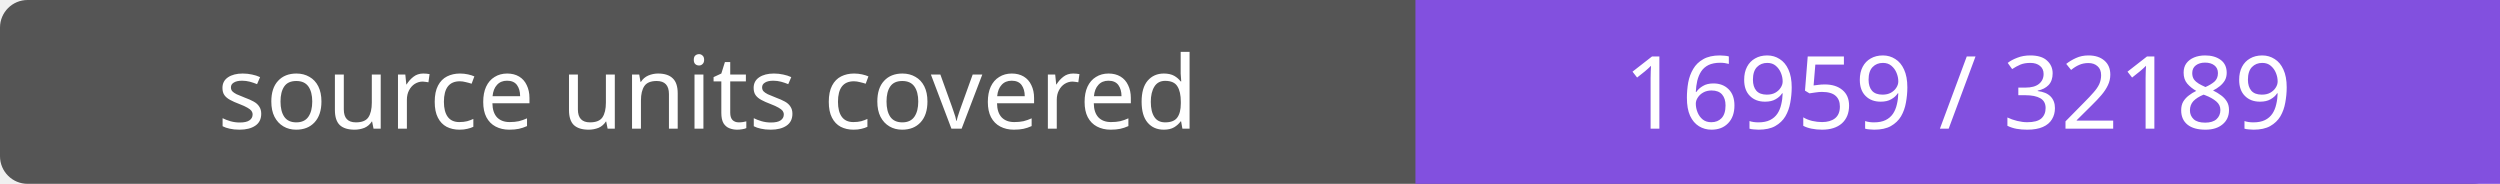
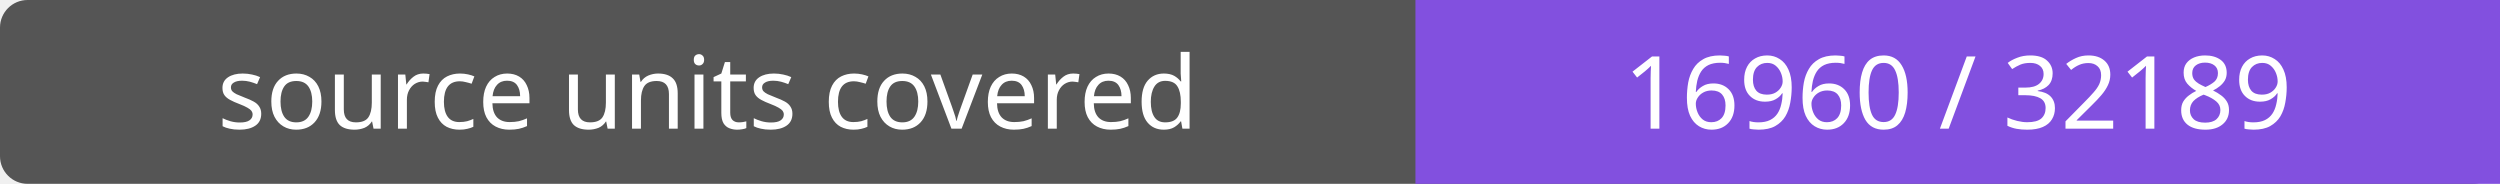
- <svg xmlns="http://www.w3.org/2000/svg" width="272" height="20" role="img" aria-label="source units covered: 16959 / 32189">
+ <svg xmlns="http://www.w3.org/2000/svg" width="272" height="20" role="img" aria-label="source units covered: 16960 / 32189">
  <rect width="272" height="20" rx="3" fill="#555" />
  <path fill="#8250df" d="M154 0h118v20H154z" />
  <g fill="#fff" text-anchor="middle" font-family="Verdana,sans-serif" font-size="11">
    <text x="77.0" y="14">source units covered</text>
-     <text x="213.0" y="14">16959 / 32189</text>
+     <text x="213.0" y="14">16960 / 32189</text>
  </g>
</svg>
